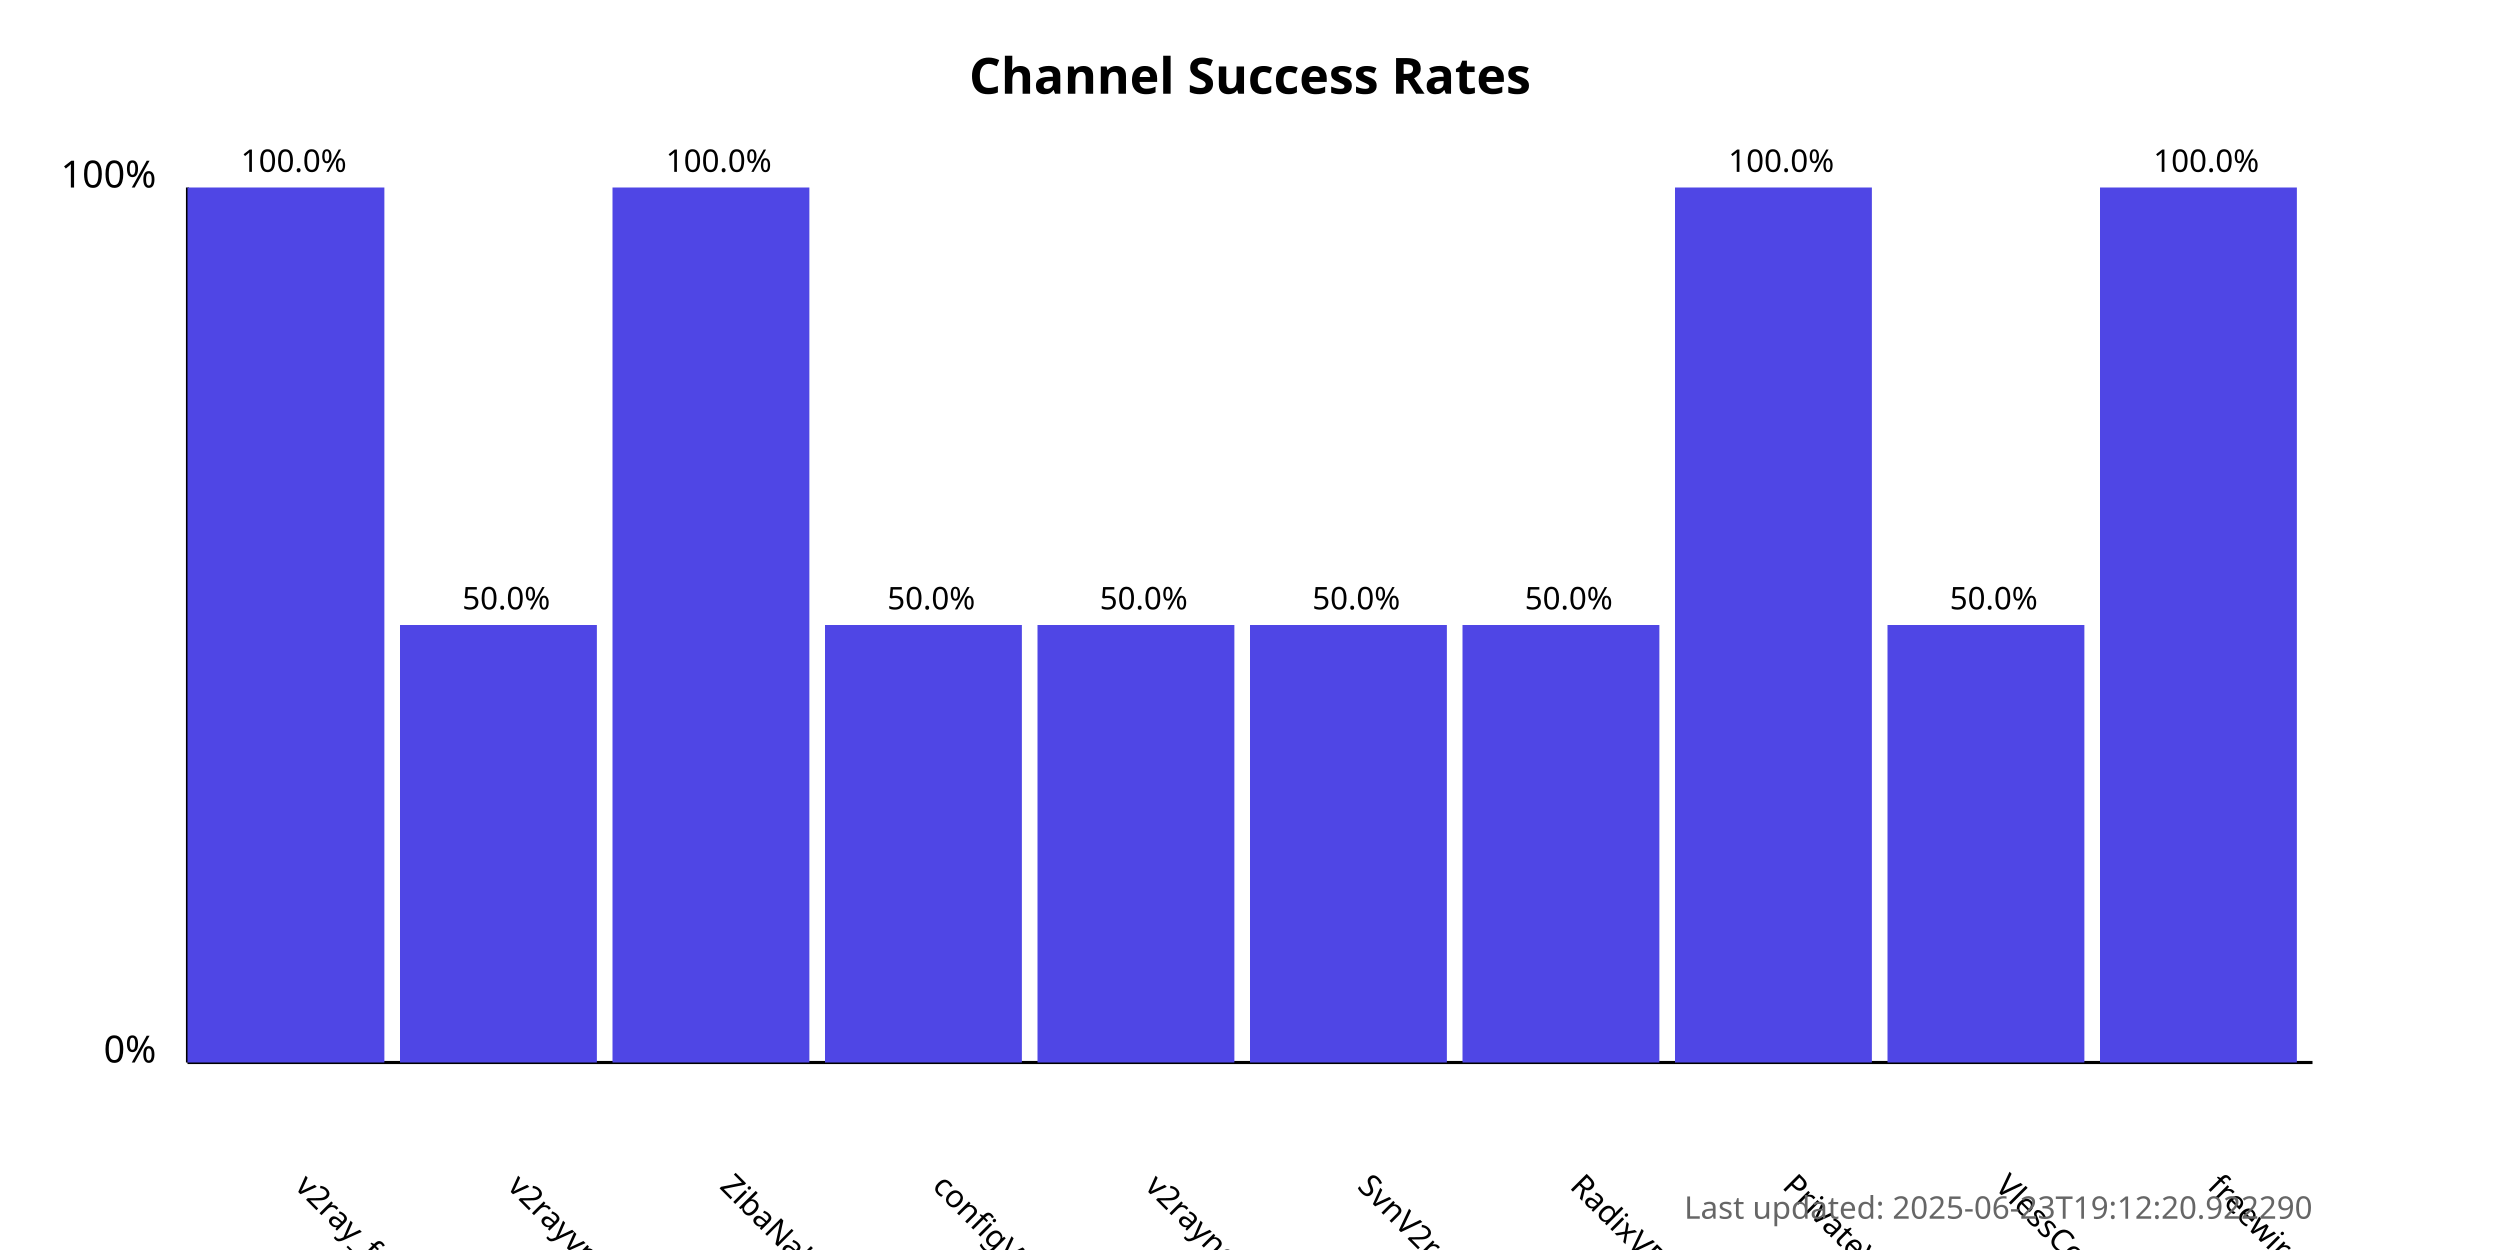
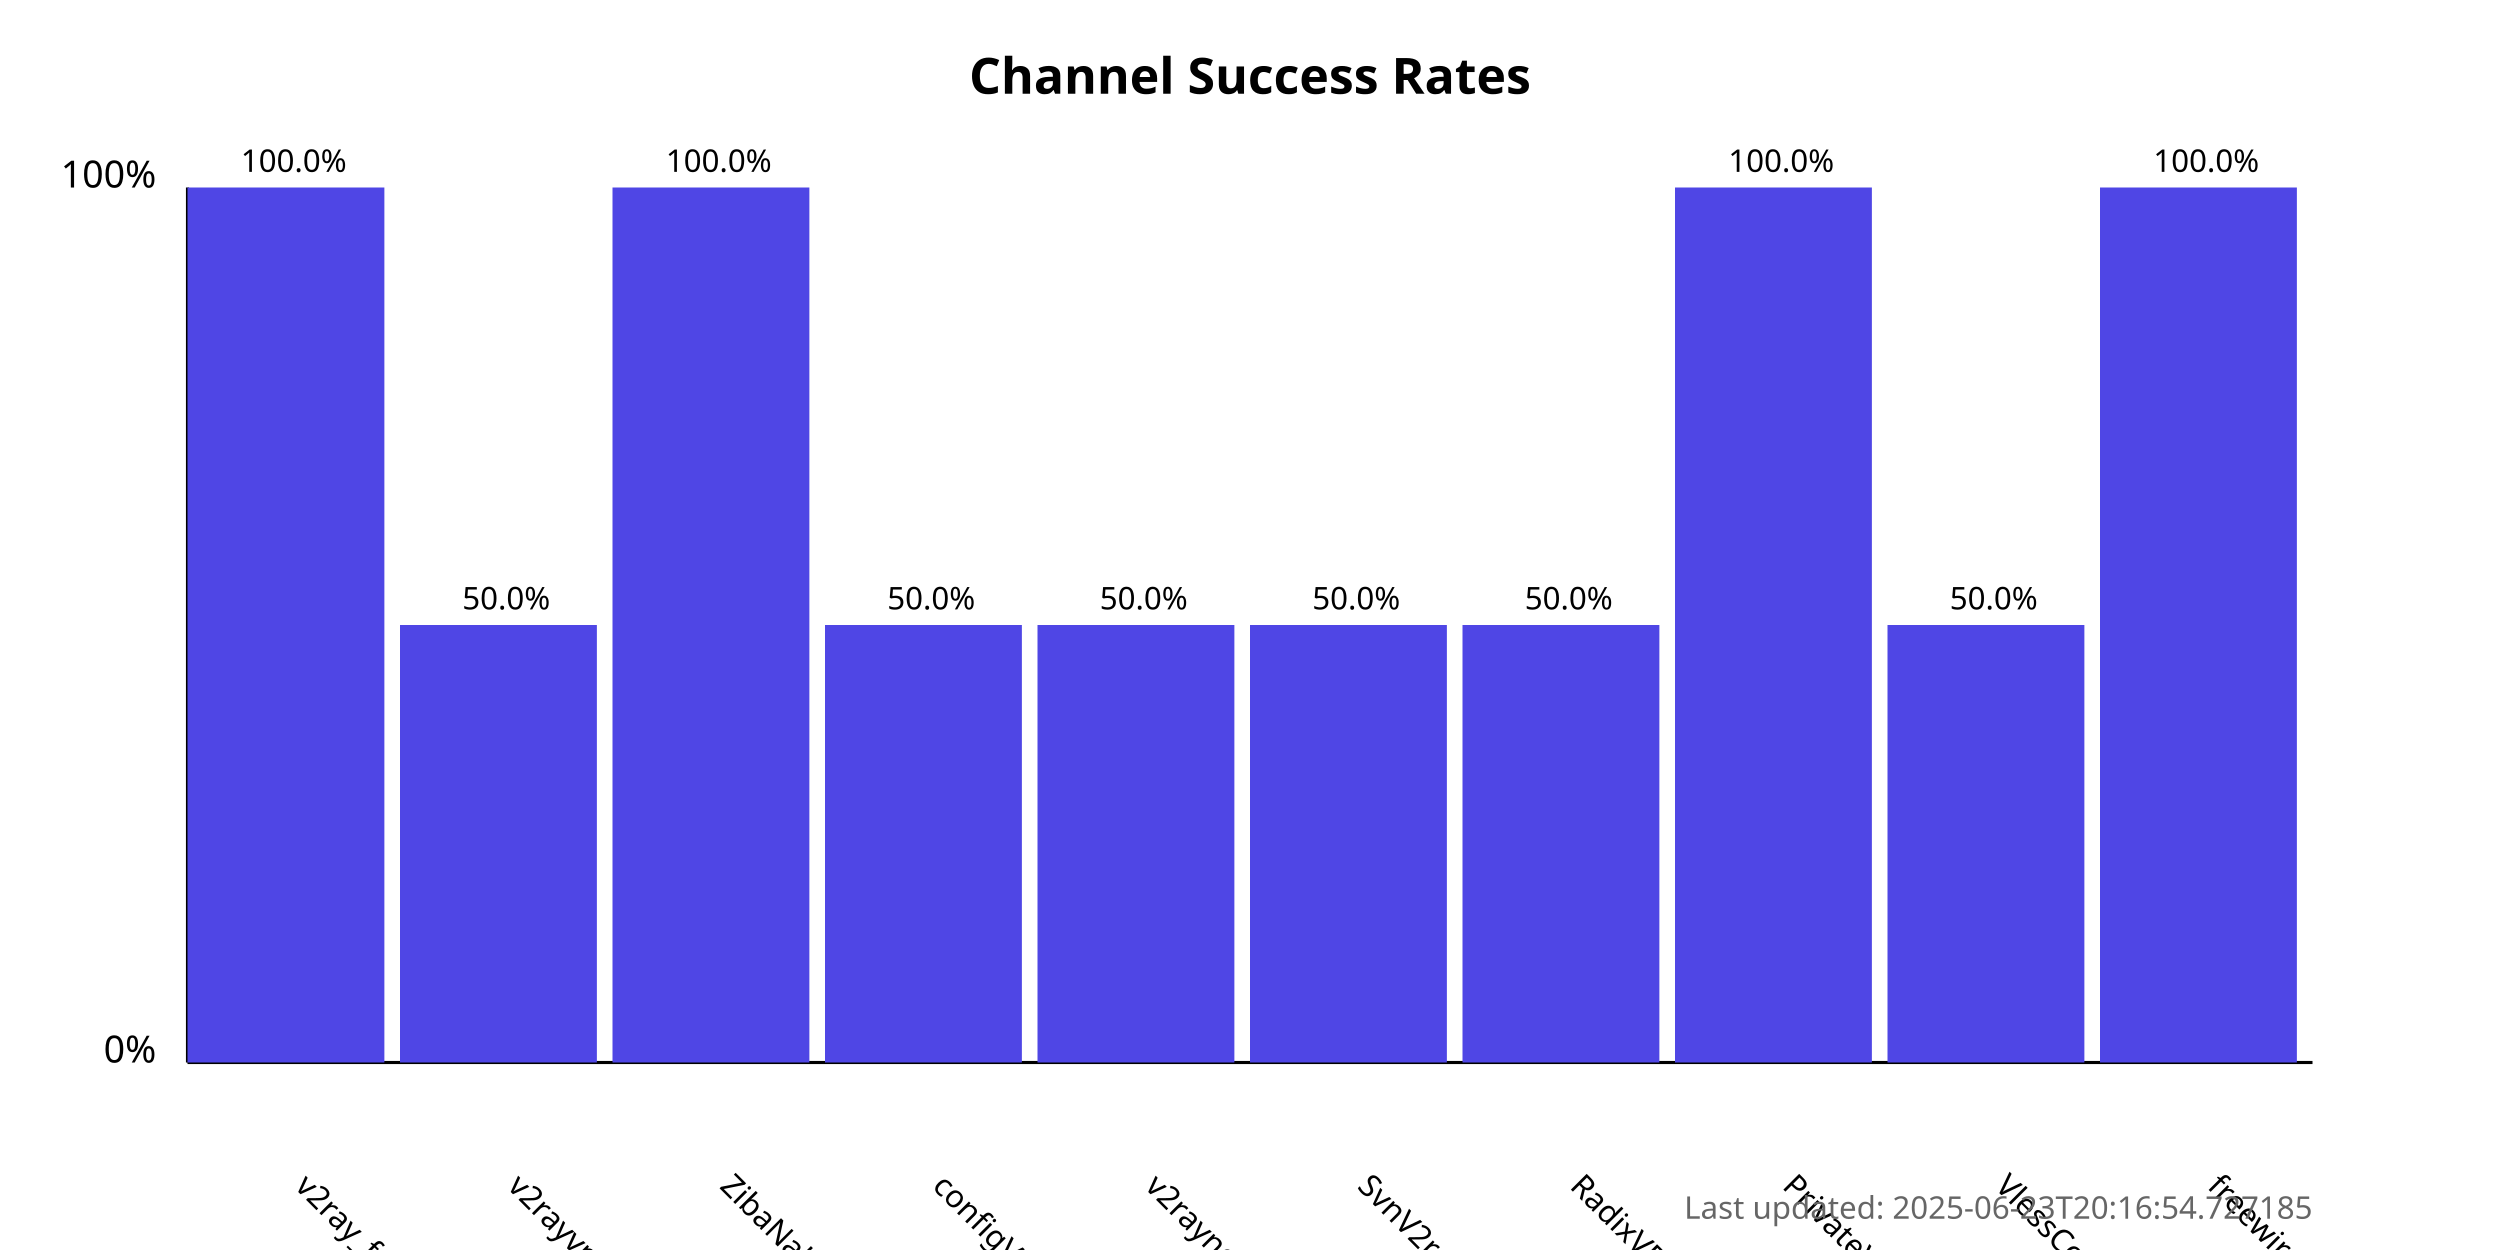
<svg xmlns="http://www.w3.org/2000/svg" width="800" height="400">
  <style>
            .chart-title { font: bold 16px sans-serif; }
            .axis-label { font: 12px sans-serif; }
            .tick-label { font: 10px sans-serif; }
            .bar { fill: #4f46e5; }
            .bar:hover { fill: #6366f1; }
            .timestamp { font: 10px sans-serif; fill: #666; }
        </style>
  <text x="400.0" y="30" text-anchor="middle" class="chart-title">
            Channel Success Rates
        </text>
  <line x1="60" y1="340" x2="60" y2="60" stroke="black" stroke-width="1" />
  <line x1="60" y1="340" x2="740" y2="340" stroke="black" stroke-width="1" />
  <text x="50" y="340" text-anchor="end" class="axis-label">0%</text>
  <text x="50" y="60" text-anchor="end" class="axis-label">100%</text>
  <g>
    <rect x="60" y="60.0" width="63.0" height="280.0" class="bar" />
    <text x="94.0" y="380" transform="rotate(45, 94.0, 380)" text-anchor="start" class="tick-label">
                v2ray_free_conf
            </text>
    <text x="94.0" y="55.0" text-anchor="middle" class="tick-label">
                100.0%
            </text>
  </g>
  <g>
    <rect x="128.0" y="200.0" width="63.0" height="140.0" class="bar" />
    <text x="162.0" y="380" transform="rotate(45, 162.0, 380)" text-anchor="start" class="tick-label">
                v2rayvpno
            </text>
    <text x="162.0" y="195.0" text-anchor="middle" class="tick-label">
                50.0%
            </text>
  </g>
  <g>
    <rect x="196.0" y="60.0" width="63.0" height="280.0" class="bar" />
    <text x="230.0" y="380" transform="rotate(45, 230.0, 380)" text-anchor="start" class="tick-label">
                ZibaNabz
            </text>
    <text x="230.0" y="55.0" text-anchor="middle" class="tick-label">
                100.0%
            </text>
  </g>
  <g>
    <rect x="264.0" y="200.0" width="63.0" height="140.0" class="bar" />
    <text x="298.0" y="380" transform="rotate(45, 298.0, 380)" text-anchor="start" class="tick-label">
                configV2rayForFree
            </text>
    <text x="298.0" y="195.0" text-anchor="middle" class="tick-label">
                50.0%
            </text>
  </g>
  <g>
    <rect x="332.0" y="200.0" width="63.0" height="140.0" class="bar" />
    <text x="366.0" y="380" transform="rotate(45, 366.0, 380)" text-anchor="start" class="tick-label">
                v2rayngvpn
            </text>
    <text x="366.0" y="195.0" text-anchor="middle" class="tick-label">
                50.0%
            </text>
  </g>
  <g>
    <rect x="400.0" y="200.0" width="63.0" height="140.0" class="bar" />
    <text x="434.0" y="380" transform="rotate(45, 434.0, 380)" text-anchor="start" class="tick-label">
                SvnV2ray
            </text>
    <text x="434.0" y="195.0" text-anchor="middle" class="tick-label">
                50.0%
            </text>
  </g>
  <g>
    <rect x="468.0" y="200.0" width="63.0" height="140.0" class="bar" />
    <text x="502.0" y="380" transform="rotate(45, 502.0, 380)" text-anchor="start" class="tick-label">
                RadixVPN
            </text>
    <text x="502.0" y="195.0" text-anchor="middle" class="tick-label">
                50.0%
            </text>
  </g>
  <g>
    <rect x="536.0" y="60.0" width="63.0" height="280.0" class="bar" />
    <text x="570.0" y="380" transform="rotate(45, 570.0, 380)" text-anchor="start" class="tick-label">
                PrivateVPNs
            </text>
    <text x="570.0" y="55.0" text-anchor="middle" class="tick-label">
                100.0%
            </text>
  </g>
  <g>
    <rect x="604.0" y="200.0" width="63.0" height="140.0" class="bar" />
    <text x="638.0" y="380" transform="rotate(45, 638.0, 380)" text-anchor="start" class="tick-label">
                VlessConfig
            </text>
    <text x="638.0" y="195.0" text-anchor="middle" class="tick-label">
                50.0%
            </text>
  </g>
  <g>
    <rect x="672.0" y="60.0" width="63.0" height="280.0" class="bar" />
    <text x="706.0" y="380" transform="rotate(45, 706.0, 380)" text-anchor="start" class="tick-label">
                freewireguard
            </text>
    <text x="706.0" y="55.0" text-anchor="middle" class="tick-label">
                100.0%
            </text>
  </g>
  <text x="740" y="390" text-anchor="end" class="timestamp">
-             Last updated: 2025-06-23T19:12:20.922290
+             Last updated: 2025-06-23T20:16:54.727185
        </text>
</svg>
